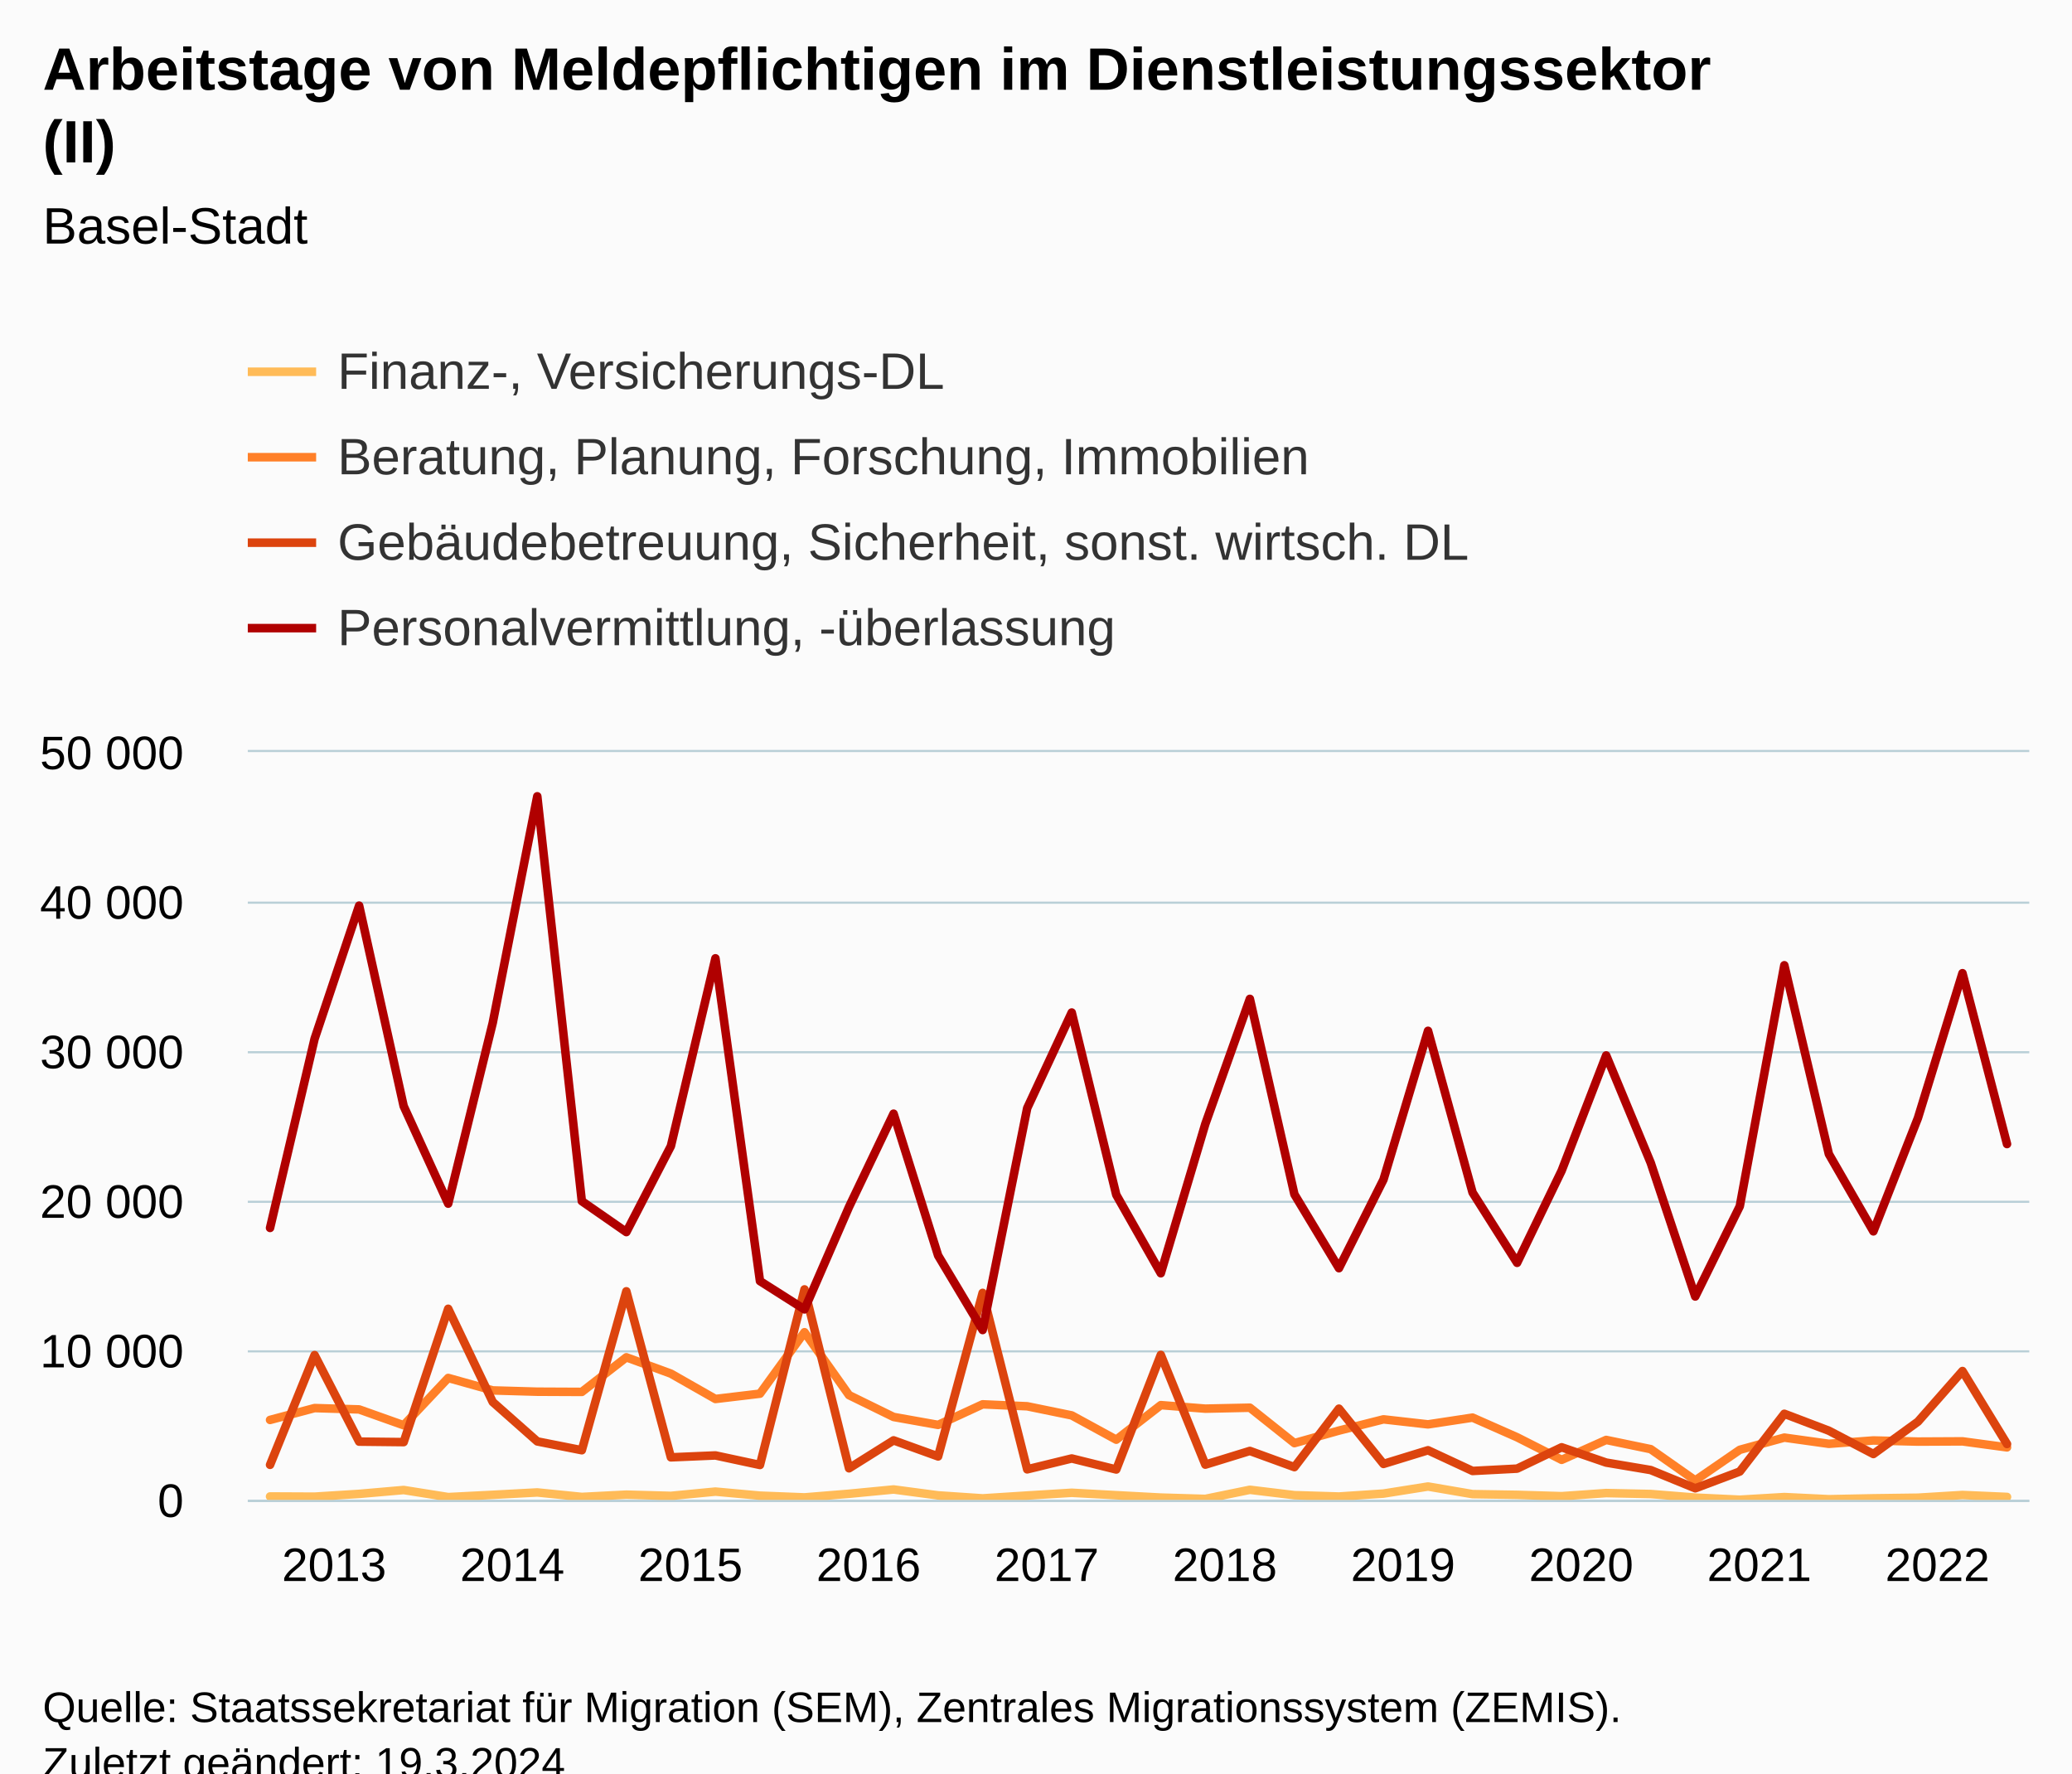
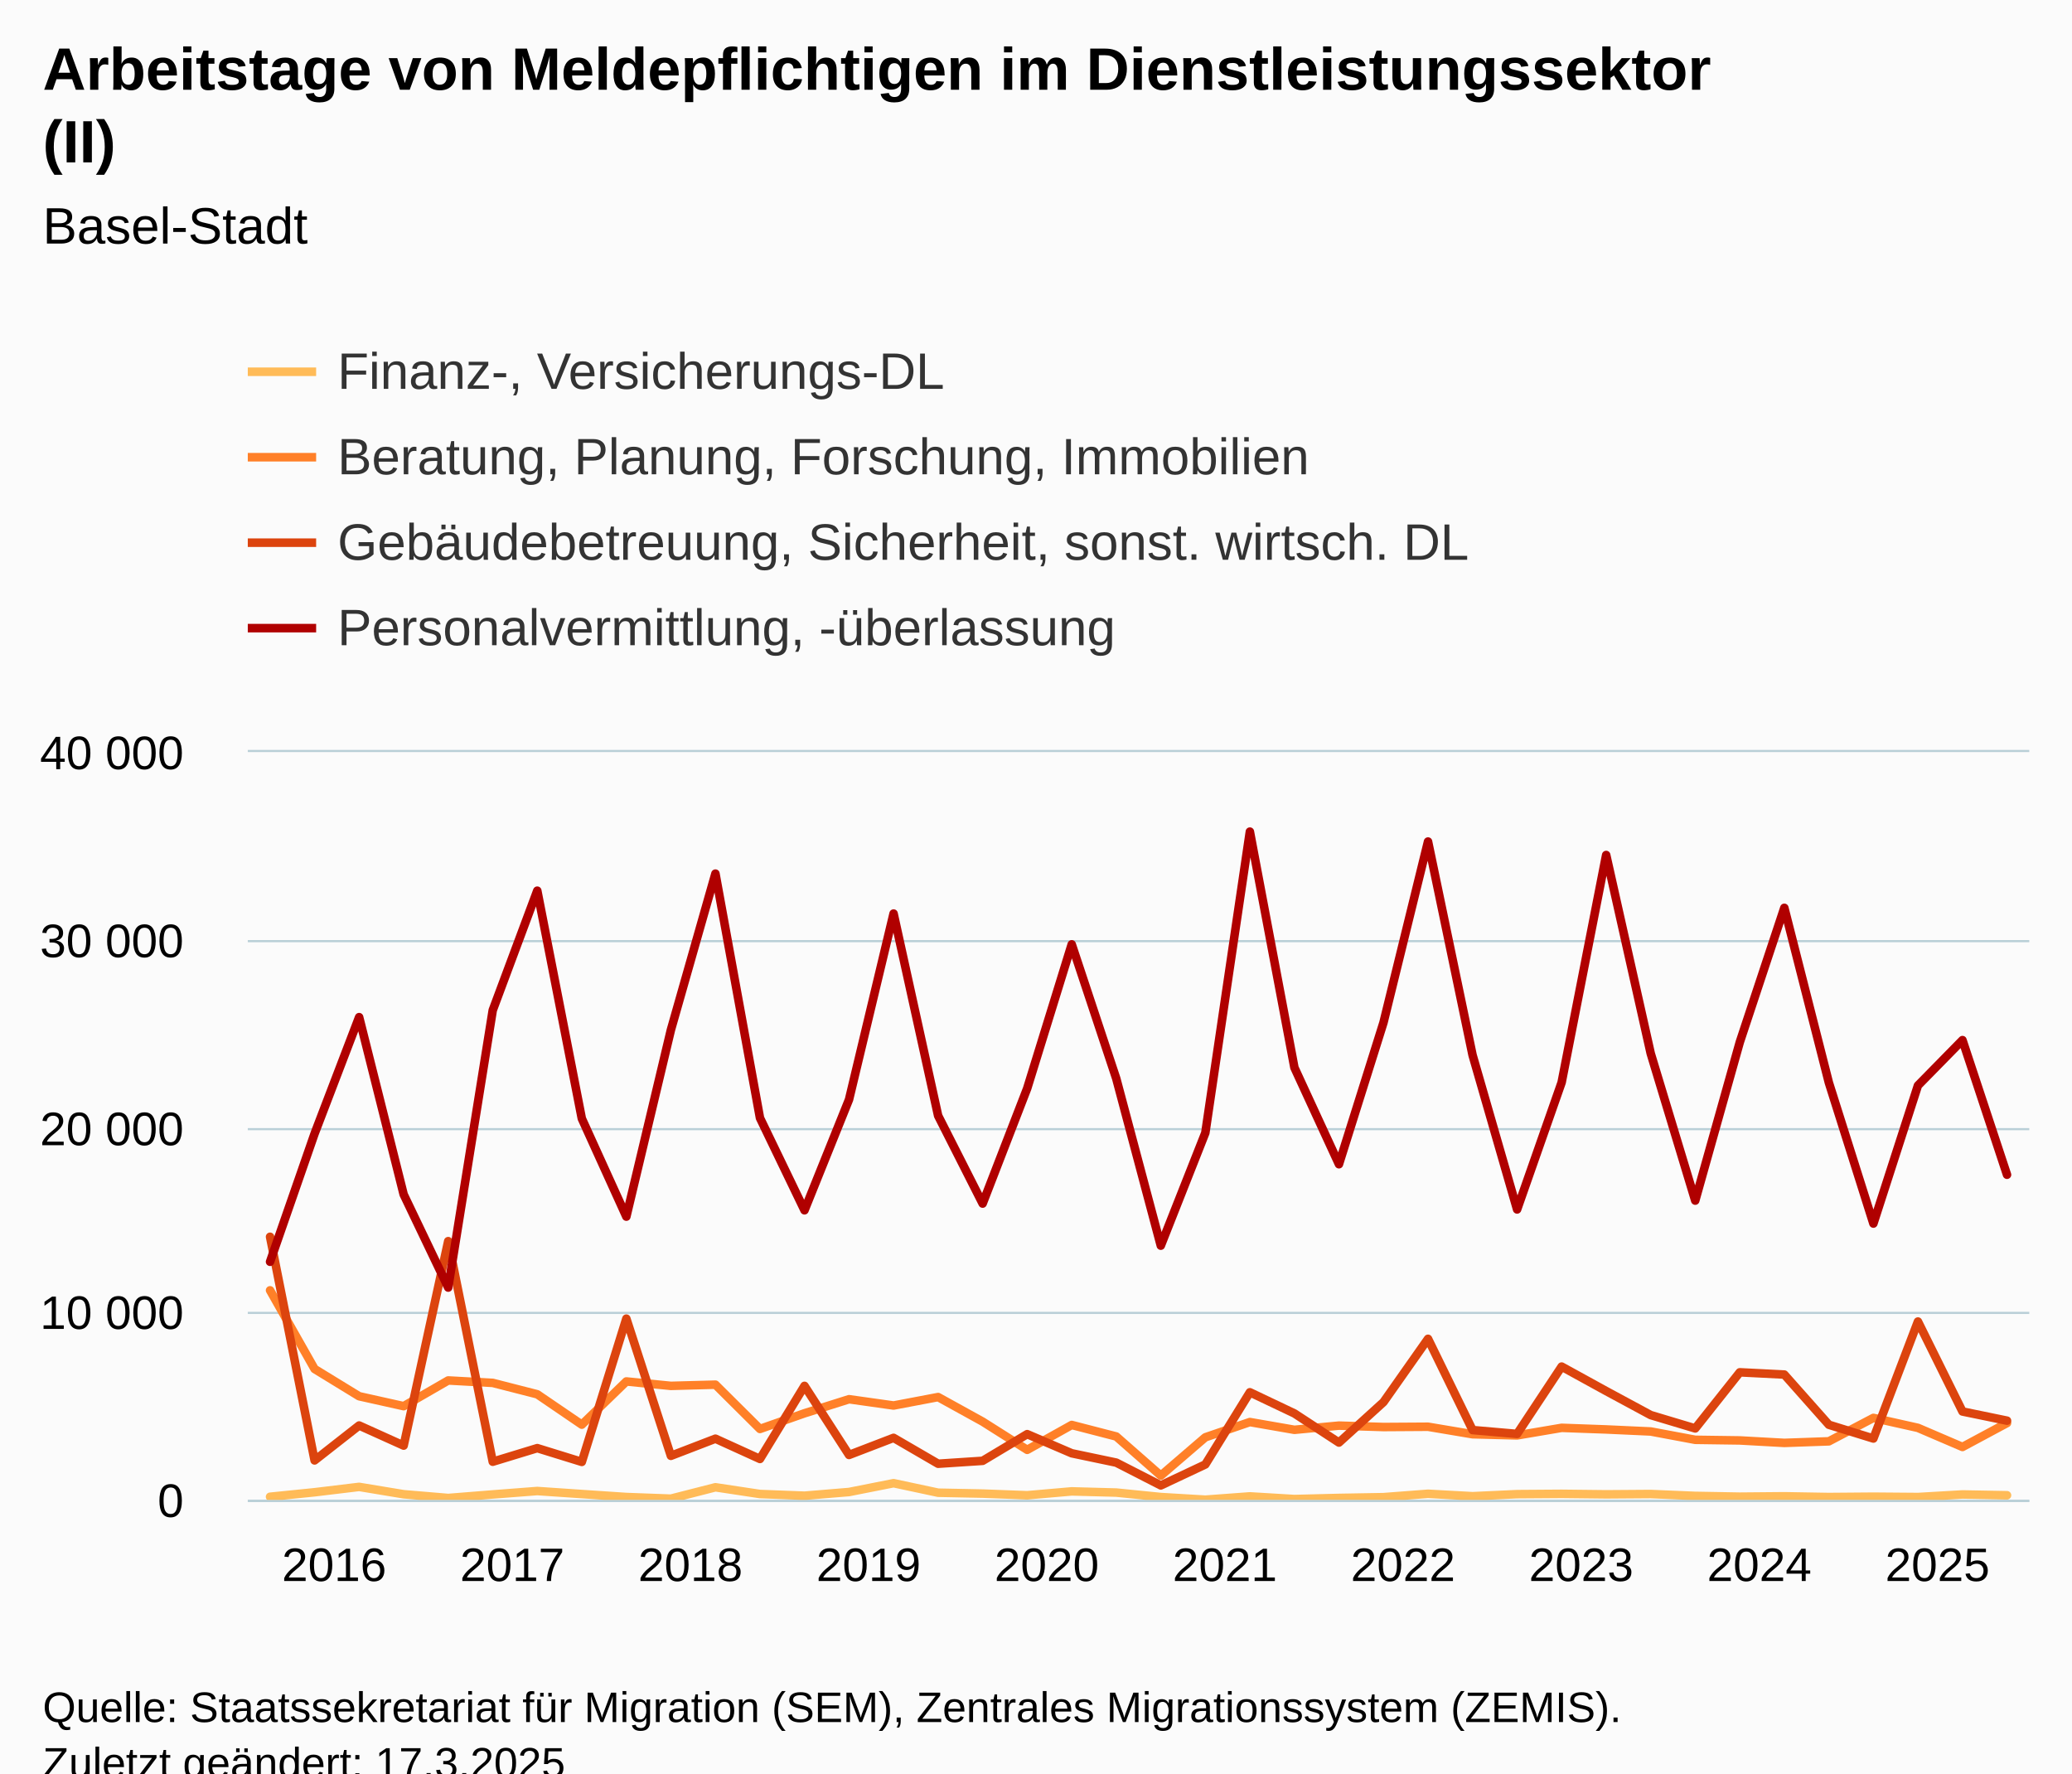
<svg xmlns="http://www.w3.org/2000/svg" version="1.1" class="highcharts-root" style="font-family:Arial;font-size:12px;" viewBox="0 0 485 415">
  <defs>
-     <clipPath id="highcharts-azq20pe-167-">
+     <clipPath id="highcharts-npupxg0-167-">
      <rect x="0" y="0" width="417" height="175" fill="none" />
    </clipPath>
-     <clipPath id="highcharts-azq20pe-208-">
+     <clipPath id="highcharts-npupxg0-208-">
      <rect x="0" y="0" width="417" height="175" fill="none" />
    </clipPath>
-     <clipPath id="highcharts-azq20pe-329-">
+     <clipPath id="highcharts-npupxg0-329-">
      <rect x="58" y="176" width="417" height="175" fill="none" />
    </clipPath>
  </defs>
  <rect fill="#fbfbfb" class="highcharts-background" x="0" y="0" width="485" height="428" rx="0" ry="0" />
  <rect fill="none" class="highcharts-plot-background" x="58" y="176" width="417" height="175" />
  <g class="highcharts-pane-group" data-z-index="0" />
  <g class="highcharts-grid highcharts-xaxis-grid" data-z-index="1">
    <path fill="none" data-z-index="1" class="highcharts-grid-line" d="M 62.5 176 L 62.5 351" opacity="1" />
    <path fill="none" data-z-index="1" class="highcharts-grid-line" d="M 104.5 176 L 104.5 351" opacity="1" />
    <path fill="none" data-z-index="1" class="highcharts-grid-line" d="M 146.5 176 L 146.5 351" opacity="1" />
    <path fill="none" data-z-index="1" class="highcharts-grid-line" d="M 187.5 176 L 187.5 351" opacity="1" />
    <path fill="none" data-z-index="1" class="highcharts-grid-line" d="M 229.5 176 L 229.5 351" opacity="1" />
    <path fill="none" data-z-index="1" class="highcharts-grid-line" d="M 271.5 176 L 271.5 351" opacity="1" />
    <path fill="none" data-z-index="1" class="highcharts-grid-line" d="M 312.5 176 L 312.5 351" opacity="1" />
    <path fill="none" data-z-index="1" class="highcharts-grid-line" d="M 354.5 176 L 354.5 351" opacity="1" />
    <path fill="none" data-z-index="1" class="highcharts-grid-line" d="M 396.5 176 L 396.5 351" opacity="1" />
    <path fill="none" data-z-index="1" class="highcharts-grid-line" d="M 438.5 176 L 438.5 351" opacity="1" />
  </g>
  <g class="highcharts-grid highcharts-yaxis-grid" data-z-index="1">
    <path fill="none" stroke="#B9CFD7" stroke-width="0.5" data-z-index="1" class="highcharts-grid-line" d="M 58 351.25 L 475 351.25" opacity="1" />
-     <path fill="none" stroke="#B9CFD7" stroke-width="0.5" data-z-index="1" class="highcharts-grid-line" d="M 58 316.25 L 475 316.25" opacity="1" />
-     <path fill="none" stroke="#B9CFD7" stroke-width="0.5" data-z-index="1" class="highcharts-grid-line" d="M 58 281.25 L 475 281.25" opacity="1" />
-     <path fill="none" stroke="#B9CFD7" stroke-width="0.5" data-z-index="1" class="highcharts-grid-line" d="M 58 246.25 L 475 246.25" opacity="1" />
-     <path fill="none" stroke="#B9CFD7" stroke-width="0.5" data-z-index="1" class="highcharts-grid-line" d="M 58 211.25 L 475 211.25" opacity="1" />
+     <path fill="none" stroke="#B9CFD7" stroke-width="0.5" data-z-index="1" class="highcharts-grid-line" d="M 58 307.25 L 475 307.25" opacity="1" />
+     <path fill="none" stroke="#B9CFD7" stroke-width="0.5" data-z-index="1" class="highcharts-grid-line" d="M 58 264.25 L 475 264.25" opacity="1" />
+     <path fill="none" stroke="#B9CFD7" stroke-width="0.5" data-z-index="1" class="highcharts-grid-line" d="M 58 220.25 L 475 220.25" opacity="1" />
    <path fill="none" stroke="#B9CFD7" stroke-width="0.5" data-z-index="1" class="highcharts-grid-line" d="M 58 175.75 L 475 175.75" opacity="1" />
  </g>
  <rect fill="none" class="highcharts-plot-border" data-z-index="1" x="58" y="176" width="417" height="175" />
  <g class="highcharts-axis highcharts-xaxis" data-z-index="2">
    <path fill="none" class="highcharts-axis-line" stroke="#B9CFD7" stroke-width="0.5" data-z-index="7" d="M 58 351.25 L 475 351.25" />
  </g>
  <g class="highcharts-axis highcharts-yaxis" data-z-index="2">
    <path fill="none" class="highcharts-axis-line" data-z-index="7" d="M 58 176 L 58 351" />
  </g>
  <g class="highcharts-series-group" data-z-index="3">
-     <g class="highcharts-series highcharts-series-0 highcharts-line-series" data-z-index="0.1" opacity="1" transform="translate(58,176) scale(1 1)" clip-path="url(#highcharts-azq20pe-208-)">
-       <path fill="none" d="M 5.213 174.209 L 15.637 174.258 L 26.062 173.607 L 36.487 172.701 L 46.913 174.356 L 57.337 173.827 L 67.763 173.268 L 78.188 174.317 L 88.612 173.786 L 99.037 174.072 L 109.463 173.071 L 119.888 174.02 L 130.312 174.426 L 140.738 173.579 L 151.162 172.575 L 161.588 173.953 L 172.012 174.654 L 182.438 173.988 L 192.863 173.348 L 203.287 173.915 L 213.713 174.471 L 224.137 174.78 L 234.562 172.648 L 244.988 173.908 L 255.412 174.226 L 265.837 173.534 L 276.262 171.881 L 286.688 173.663 L 297.113 173.831 L 307.538 174.143 L 317.962 173.415 L 328.387 173.638 L 338.812 174.475 L 349.238 174.969 L 359.663 174.352 L 370.087 174.853 L 380.512 174.643 L 390.938 174.5 L 401.363 173.866 L 411.788 174.321" class="highcharts-graph" data-z-index="1" stroke="#FFBB58" stroke-width="2" stroke-linejoin="round" stroke-linecap="round" />
+     <g class="highcharts-series highcharts-series-0 highcharts-line-series" data-z-index="0.1" opacity="1" transform="translate(58,176) scale(1 1)" clip-path="url(#highcharts-npupxg0-208-)">
+       <path fill="none" d="M 5.213 174.282 L 15.637 173.224 L 26.062 171.968 L 36.487 173.692 L 46.913 174.567 L 57.337 173.736 L 67.763 172.935 L 78.188 173.644 L 88.612 174.339 L 99.037 174.724 L 109.463 172.06 L 119.888 173.635 L 130.312 174.033 L 140.738 173.167 L 151.162 171.102 L 161.588 173.329 L 172.012 173.539 L 182.438 173.928 L 192.863 173.018 L 203.287 173.298 L 213.713 174.344 L 224.137 174.961 L 234.562 174.191 L 244.988 174.816 L 255.412 174.554 L 265.837 174.374 L 276.262 173.583 L 286.688 174.151 L 297.113 173.67 L 307.538 173.596 L 317.962 173.714 L 328.387 173.639 L 338.812 174.077 L 349.238 174.261 L 359.663 174.169 L 370.087 174.344 L 380.512 174.261 L 390.938 174.344 L 401.363 173.74 L 411.788 173.928" class="highcharts-graph" data-z-index="1" stroke="#FFBB58" stroke-width="2" stroke-linejoin="round" stroke-linecap="round" />
    </g>
    <g class="highcharts-markers highcharts-series-0 highcharts-line-series" data-z-index="0.1" opacity="1" transform="translate(58,176) scale(1 1)" clip-path="none" />
-     <g class="highcharts-series highcharts-series-1 highcharts-line-series" data-z-index="0.1" opacity="1" transform="translate(58,176) scale(1 1)" clip-path="url(#highcharts-azq20pe-208-)">
-       <path fill="none" d="M 5.213 156.299 L 15.637 153.524 L 26.062 153.839 L 36.487 157.542 L 46.913 146.475 L 57.337 149.391 L 67.763 149.691 L 78.188 149.74 L 88.612 141.645 L 99.037 145.464 L 109.463 151.396 L 119.888 150.154 L 130.312 135.775 L 140.738 150.5 L 151.162 155.603 L 161.588 157.462 L 172.012 152.649 L 182.438 153.104 L 192.863 155.239 L 203.287 160.923 L 213.713 152.834 L 224.137 153.661 L 234.562 153.436 L 244.988 161.728 L 255.412 158.795 L 265.837 156.163 L 276.262 157.339 L 286.688 155.757 L 297.113 160.359 L 307.538 165.637 L 317.962 160.982 L 328.387 163.138 L 338.812 170.46 L 349.238 163.292 L 359.663 160.436 L 370.087 161.889 L 380.512 161.105 L 390.938 161.368 L 401.363 161.315 L 411.788 162.719" class="highcharts-graph" data-z-index="1" stroke="#FF8028" stroke-width="2" stroke-linejoin="round" stroke-linecap="round" />
+     <g class="highcharts-series highcharts-series-1 highcharts-line-series" data-z-index="0.1" opacity="1" transform="translate(58,176) scale(1 1)" clip-path="url(#highcharts-npupxg0-208-)">
+       <path fill="none" d="M 5.213 125.969 L 15.637 144.375 L 26.062 150.754 L 36.487 153.077 L 46.913 147.061 L 57.337 147.63 L 67.763 150.299 L 78.188 157.404 L 88.612 147.293 L 99.037 148.326 L 109.463 148.046 L 119.888 158.41 L 130.312 154.744 L 140.738 151.454 L 151.162 152.924 L 161.588 150.946 L 172.012 156.699 L 182.438 163.297 L 192.863 157.478 L 203.287 160.173 L 213.713 169.326 L 224.137 160.366 L 234.562 156.796 L 244.988 158.611 L 255.412 157.631 L 265.837 157.959 L 276.262 157.894 L 286.688 159.648 L 297.113 159.919 L 307.538 158.148 L 317.962 158.524 L 328.387 159.001 L 338.812 160.952 L 349.238 161.096 L 359.663 161.674 L 370.087 161.306 L 380.512 155.824 L 390.938 158.156 L 401.363 162.623 L 411.788 157.028" class="highcharts-graph" data-z-index="1" stroke="#FF8028" stroke-width="2" stroke-linejoin="round" stroke-linecap="round" />
    </g>
    <g class="highcharts-markers highcharts-series-1 highcharts-line-series" data-z-index="0.1" opacity="1" transform="translate(58,176) scale(1 1)" clip-path="none" />
-     <g class="highcharts-series highcharts-series-2 highcharts-line-series" data-z-index="0.1" opacity="1" transform="translate(58,176) scale(1 1)" clip-path="url(#highcharts-azq20pe-208-)">
-       <path fill="none" d="M 5.213 166.806 L 15.637 141.12 L 26.062 161.375 L 36.487 161.49 L 46.913 130.287 L 57.337 152.1 L 67.763 161.326 L 78.188 163.391 L 88.612 126.196 L 99.037 165.053 L 109.463 164.608 L 119.888 166.841 L 130.312 125.751 L 140.738 167.619 L 151.162 161.081 L 161.588 164.843 L 172.012 126.567 L 182.438 167.863 L 192.863 165.319 L 203.287 167.899 L 213.713 141.075 L 224.137 166.761 L 234.562 163.552 L 244.988 167.345 L 255.412 153.661 L 265.837 166.596 L 276.262 163.394 L 286.688 168.242 L 297.113 167.696 L 307.538 162.701 L 317.962 166.281 L 328.387 168.031 L 338.812 172.298 L 349.238 168.375 L 359.663 154.861 L 370.087 158.823 L 380.512 164.276 L 390.938 156.706 L 401.363 144.855 L 411.788 161.935" class="highcharts-graph" data-z-index="1" stroke="#DC440E" stroke-width="2" stroke-linejoin="round" stroke-linecap="round" />
+     <g class="highcharts-series highcharts-series-2 highcharts-line-series" data-z-index="0.1" opacity="1" transform="translate(58,176) scale(1 1)" clip-path="url(#highcharts-npupxg0-208-)">
+       <path fill="none" d="M 5.213 113.439 L 15.637 165.773 L 26.062 157.601 L 36.487 162.304 L 46.913 114.459 L 57.337 166.079 L 67.763 162.899 L 78.188 166.123 L 88.612 132.593 L 99.037 164.701 L 109.463 160.689 L 119.888 165.432 L 130.312 148.326 L 140.738 164.496 L 151.162 160.493 L 161.588 166.552 L 172.012 165.869 L 182.438 159.626 L 192.863 164.102 L 203.287 166.289 L 213.713 171.623 L 224.137 166.718 L 234.562 149.826 L 244.988 154.779 L 255.412 161.595 L 265.837 152.132 L 276.262 137.318 L 286.688 158.668 L 297.113 159.574 L 307.538 143.815 L 317.962 149.542 L 328.387 155.164 L 338.812 158.287 L 349.238 145.154 L 359.663 145.679 L 370.087 157.426 L 380.512 160.65 L 390.938 133.271 L 401.363 154.324 L 411.788 156.472" class="highcharts-graph" data-z-index="1" stroke="#DC440E" stroke-width="2" stroke-linejoin="round" stroke-linecap="round" />
    </g>
    <g class="highcharts-markers highcharts-series-2 highcharts-line-series" data-z-index="0.1" opacity="1" transform="translate(58,176) scale(1 1)" clip-path="none" />
-     <g class="highcharts-series highcharts-series-3 highcharts-line-series" data-z-index="0.1" opacity="1" transform="translate(58,176) scale(1 1)" clip-path="url(#highcharts-azq20pe-208-)">
-       <path fill="none" d="M 5.213 111.363 L 15.637 67.105 L 26.062 35.941 L 36.487 82.862 L 46.913 105.683 L 57.337 63.371 L 67.763 10.356 L 78.188 105.098 L 88.612 112.336 L 99.037 92.218 L 109.463 48.272 L 119.888 123.805 L 130.312 130.428 L 140.738 106.439 L 151.162 84.63 L 161.588 117.824 L 172.012 135.257 L 182.438 83.335 L 192.863 60.956 L 203.287 103.614 L 213.713 121.975 L 224.137 87.028 L 234.562 57.76 L 244.988 103.505 L 255.412 120.788 L 265.837 100.055 L 276.262 65.24 L 286.688 103.082 L 297.113 119.532 L 307.538 97.972 L 317.962 70.998 L 328.387 96.127 L 338.812 127.41 L 349.238 106.295 L 359.663 49.896 L 370.087 94.076 L 380.512 112.165 L 390.938 85.645 L 401.363 51.754 L 411.788 91.735" class="highcharts-graph" data-z-index="1" stroke="#B00000" stroke-width="2" stroke-linejoin="round" stroke-linecap="round" />
+     <g class="highcharts-series highcharts-series-3 highcharts-line-series" data-z-index="0.1" opacity="1" transform="translate(58,176) scale(1 1)" clip-path="url(#highcharts-npupxg0-208-)">
+       <path fill="none" d="M 5.213 119.284 L 15.637 89.298 L 26.062 62.037 L 36.487 103.53 L 46.913 125.322 L 57.337 60.419 L 67.763 32.445 L 78.188 85.767 L 88.612 108.719 L 99.037 65.034 L 109.463 28.451 L 119.888 85.632 L 130.312 107.236 L 140.738 81.318 L 151.162 37.8 L 161.588 85.102 L 172.012 105.665 L 182.438 78.715 L 192.863 44.997 L 203.287 76.409 L 213.713 115.513 L 224.137 89.119 L 234.562 18.62 L 244.988 73.846 L 255.412 96.456 L 265.837 63.306 L 276.262 20.943 L 286.688 70.919 L 297.113 107.039 L 307.538 77.311 L 317.962 24.093 L 328.387 70.529 L 338.812 104.969 L 349.238 67.896 L 359.663 36.457 L 370.087 77.359 L 380.512 110.342 L 390.938 78.037 L 401.363 67.414 L 411.788 98.914" class="highcharts-graph" data-z-index="1" stroke="#B00000" stroke-width="2" stroke-linejoin="round" stroke-linecap="round" />
    </g>
    <g class="highcharts-markers highcharts-series-3 highcharts-line-series" data-z-index="0.1" opacity="1" transform="translate(58,176) scale(1 1)" clip-path="none" />
  </g>
  <text x="10" text-anchor="start" class="highcharts-title" data-z-index="4" style="color:#000000;font-size:14px;font-weight:bold;fill:#000000;" y="21">
    <tspan>Arbeitstage von Meldepflichtigen im Dienstleistungssektor</tspan>
    <tspan dy="17" x="10">(II)</tspan>
  </text>
  <text x="10" text-anchor="start" class="highcharts-subtitle" data-z-index="4" style="color:#000000;font-size:12px;font-weight:normal;fill:#000000;" y="57">
    <tspan>Basel-Stadt</tspan>
  </text>
  <text x="10" text-anchor="start" class="highcharts-caption" data-z-index="4" style="color:#666666;fill:#666666;" y="385" />
  <g class="highcharts-legend" data-z-index="7" transform="translate(50,73)">
    <rect fill="none" class="highcharts-legend-box" rx="0" ry="0" x="0" y="0" width="309" height="91" visibility="visible" />
    <g data-z-index="1">
      <g>
        <g class="highcharts-legend-item highcharts-line-series highcharts-color-undefined highcharts-series-0" data-z-index="1" transform="translate(8,3)">
          <path fill="none" d="M 0 11 L 16 11" class="highcharts-graph" stroke="#FFBB58" stroke-width="2" />
          <text x="21" style="color:#333333;cursor:pointer;font-size:12px;font-weight:normal;fill:#333333;" text-anchor="start" data-z-index="2" y="15">
            <tspan>Finanz-, Versicherungs-DL</tspan>
          </text>
        </g>
        <g class="highcharts-legend-item highcharts-line-series highcharts-color-undefined highcharts-series-1" data-z-index="1" transform="translate(8,23)">
          <path fill="none" d="M 0 11 L 16 11" class="highcharts-graph" stroke="#FF8028" stroke-width="2" />
          <text x="21" y="15" style="color:#333333;cursor:pointer;font-size:12px;font-weight:normal;fill:#333333;" text-anchor="start" data-z-index="2">
            <tspan>Beratung, Planung, Forschung, Immobilien</tspan>
          </text>
        </g>
        <g class="highcharts-legend-item highcharts-line-series highcharts-color-undefined highcharts-series-2" data-z-index="1" transform="translate(8,43)">
          <path fill="none" d="M 0 11 L 16 11" class="highcharts-graph" stroke="#DC440E" stroke-width="2" />
          <text x="21" y="15" style="color:#333333;cursor:pointer;font-size:12px;font-weight:normal;fill:#333333;" text-anchor="start" data-z-index="2">
            <tspan>Gebäudebetreuung, Sicherheit, sonst. wirtsch. DL</tspan>
          </text>
        </g>
        <g class="highcharts-legend-item highcharts-line-series highcharts-color-undefined highcharts-series-3" data-z-index="1" transform="translate(8,63)">
          <path fill="none" d="M 0 11 L 16 11" class="highcharts-graph" stroke="#B00000" stroke-width="2" />
          <text x="21" y="15" style="color:#333333;cursor:pointer;font-size:12px;font-weight:normal;fill:#333333;" text-anchor="start" data-z-index="2">
            <tspan>Personalvermittlung, -überlassung</tspan>
          </text>
        </g>
      </g>
    </g>
  </g>
  <g class="highcharts-axis-labels highcharts-xaxis-labels" data-z-index="7">
-     <text x="78.213" style="color:#000000;cursor:default;font-size:11px;fill:#000000;" text-anchor="middle" transform="translate(0,0)" y="370" opacity="1">2013</text>
-     <text x="119.912" style="color:#000000;cursor:default;font-size:11px;fill:#000000;" text-anchor="middle" transform="translate(0,0)" y="370" opacity="1">2014</text>
-     <text x="161.613" style="color:#000000;cursor:default;font-size:11px;fill:#000000;" text-anchor="middle" transform="translate(0,0)" y="370" opacity="1">2015</text>
-     <text x="203.312" style="color:#000000;cursor:default;font-size:11px;fill:#000000;" text-anchor="middle" transform="translate(0,0)" y="370" opacity="1">2016</text>
-     <text x="245.012" style="color:#000000;cursor:default;font-size:11px;fill:#000000;" text-anchor="middle" transform="translate(0,0)" y="370" opacity="1">2017</text>
-     <text x="286.712" style="color:#000000;cursor:default;font-size:11px;fill:#000000;" text-anchor="middle" transform="translate(0,0)" y="370" opacity="1">2018</text>
-     <text x="328.413" style="color:#000000;cursor:default;font-size:11px;fill:#000000;" text-anchor="middle" transform="translate(0,0)" y="370" opacity="1">2019</text>
-     <text x="370.113" style="color:#000000;cursor:default;font-size:11px;fill:#000000;" text-anchor="middle" transform="translate(0,0)" y="370" opacity="1">2020</text>
-     <text x="411.812" style="color:#000000;cursor:default;font-size:11px;fill:#000000;" text-anchor="middle" transform="translate(0,0)" y="370" opacity="1">2021</text>
-     <text x="453.512" style="color:#000000;cursor:default;font-size:11px;fill:#000000;" text-anchor="middle" transform="translate(0,0)" y="370" opacity="1">2022</text>
+     <text x="78.213" style="color:#000000;cursor:default;font-size:11px;fill:#000000;" text-anchor="middle" transform="translate(0,0)" y="370" opacity="1">2016</text>
+     <text x="119.912" style="color:#000000;cursor:default;font-size:11px;fill:#000000;" text-anchor="middle" transform="translate(0,0)" y="370" opacity="1">2017</text>
+     <text x="161.613" style="color:#000000;cursor:default;font-size:11px;fill:#000000;" text-anchor="middle" transform="translate(0,0)" y="370" opacity="1">2018</text>
+     <text x="203.312" style="color:#000000;cursor:default;font-size:11px;fill:#000000;" text-anchor="middle" transform="translate(0,0)" y="370" opacity="1">2019</text>
+     <text x="245.012" style="color:#000000;cursor:default;font-size:11px;fill:#000000;" text-anchor="middle" transform="translate(0,0)" y="370" opacity="1">2020</text>
+     <text x="286.712" style="color:#000000;cursor:default;font-size:11px;fill:#000000;" text-anchor="middle" transform="translate(0,0)" y="370" opacity="1">2021</text>
+     <text x="328.413" style="color:#000000;cursor:default;font-size:11px;fill:#000000;" text-anchor="middle" transform="translate(0,0)" y="370" opacity="1">2022</text>
+     <text x="370.113" style="color:#000000;cursor:default;font-size:11px;fill:#000000;" text-anchor="middle" transform="translate(0,0)" y="370" opacity="1">2023</text>
+     <text x="411.812" style="color:#000000;cursor:default;font-size:11px;fill:#000000;" text-anchor="middle" transform="translate(0,0)" y="370" opacity="1">2024</text>
+     <text x="453.512" style="color:#000000;cursor:default;font-size:11px;fill:#000000;" text-anchor="middle" transform="translate(0,0)" y="370" opacity="1">2025</text>
  </g>
  <g class="highcharts-axis-labels highcharts-yaxis-labels" data-z-index="7">
    <text x="43" style="color:#000000;cursor:default;font-size:11px;fill:#000000;" text-anchor="end" transform="translate(0,0)" y="355" opacity="1">0</text>
-     <text x="43" style="color:#000000;cursor:default;font-size:11px;fill:#000000;" text-anchor="end" transform="translate(0,0)" y="320" opacity="1">
+     <text x="43" style="color:#000000;cursor:default;font-size:11px;fill:#000000;" text-anchor="end" transform="translate(0,0)" y="311" opacity="1">
      <tspan>10 000</tspan>
    </text>
-     <text x="43" style="color:#000000;cursor:default;font-size:11px;fill:#000000;" text-anchor="end" transform="translate(0,0)" y="285" opacity="1">
+     <text x="43" style="color:#000000;cursor:default;font-size:11px;fill:#000000;" text-anchor="end" transform="translate(0,0)" y="268" opacity="1">
      <tspan>20 000</tspan>
    </text>
-     <text x="43" style="color:#000000;cursor:default;font-size:11px;fill:#000000;" text-anchor="end" transform="translate(0,0)" y="250" opacity="1">
+     <text x="43" style="color:#000000;cursor:default;font-size:11px;fill:#000000;" text-anchor="end" transform="translate(0,0)" y="224" opacity="1">
      <tspan>30 000</tspan>
    </text>
-     <text x="43" style="color:#000000;cursor:default;font-size:11px;fill:#000000;" text-anchor="end" transform="translate(0,0)" y="215" opacity="1">
+     <text x="43" style="color:#000000;cursor:default;font-size:11px;fill:#000000;" text-anchor="end" transform="translate(0,0)" y="180" opacity="1">
      <tspan>40 000</tspan>
-     </text>
-     <text x="43" style="color:#000000;cursor:default;font-size:11px;fill:#000000;" text-anchor="end" transform="translate(0,0)" y="180" opacity="1">
-       <tspan>50 000</tspan>
    </text>
  </g>
  <text x="10" class="highcharts-credits" text-anchor="start" data-z-index="8" style="cursor:default;color:#000000;font-size:10px;fill:#000000;" y="403">
    <tspan>Quelle: Staatssekretariat für Migration (SEM), Zentrales Migrationssystem (ZEMIS).</tspan>
-     <tspan x="10" dy="13">Zuletzt geändert: 19.3.2024</tspan>
+     <tspan x="10" dy="13">Zuletzt geändert: 17.3.2025</tspan>
  </text>
-   <g class="highcharts-control-points" data-z-index="99" clip-path="url(#highcharts-azq20pe-329-)" />
+   <g class="highcharts-control-points" data-z-index="99" clip-path="url(#highcharts-npupxg0-329-)" />
</svg>
